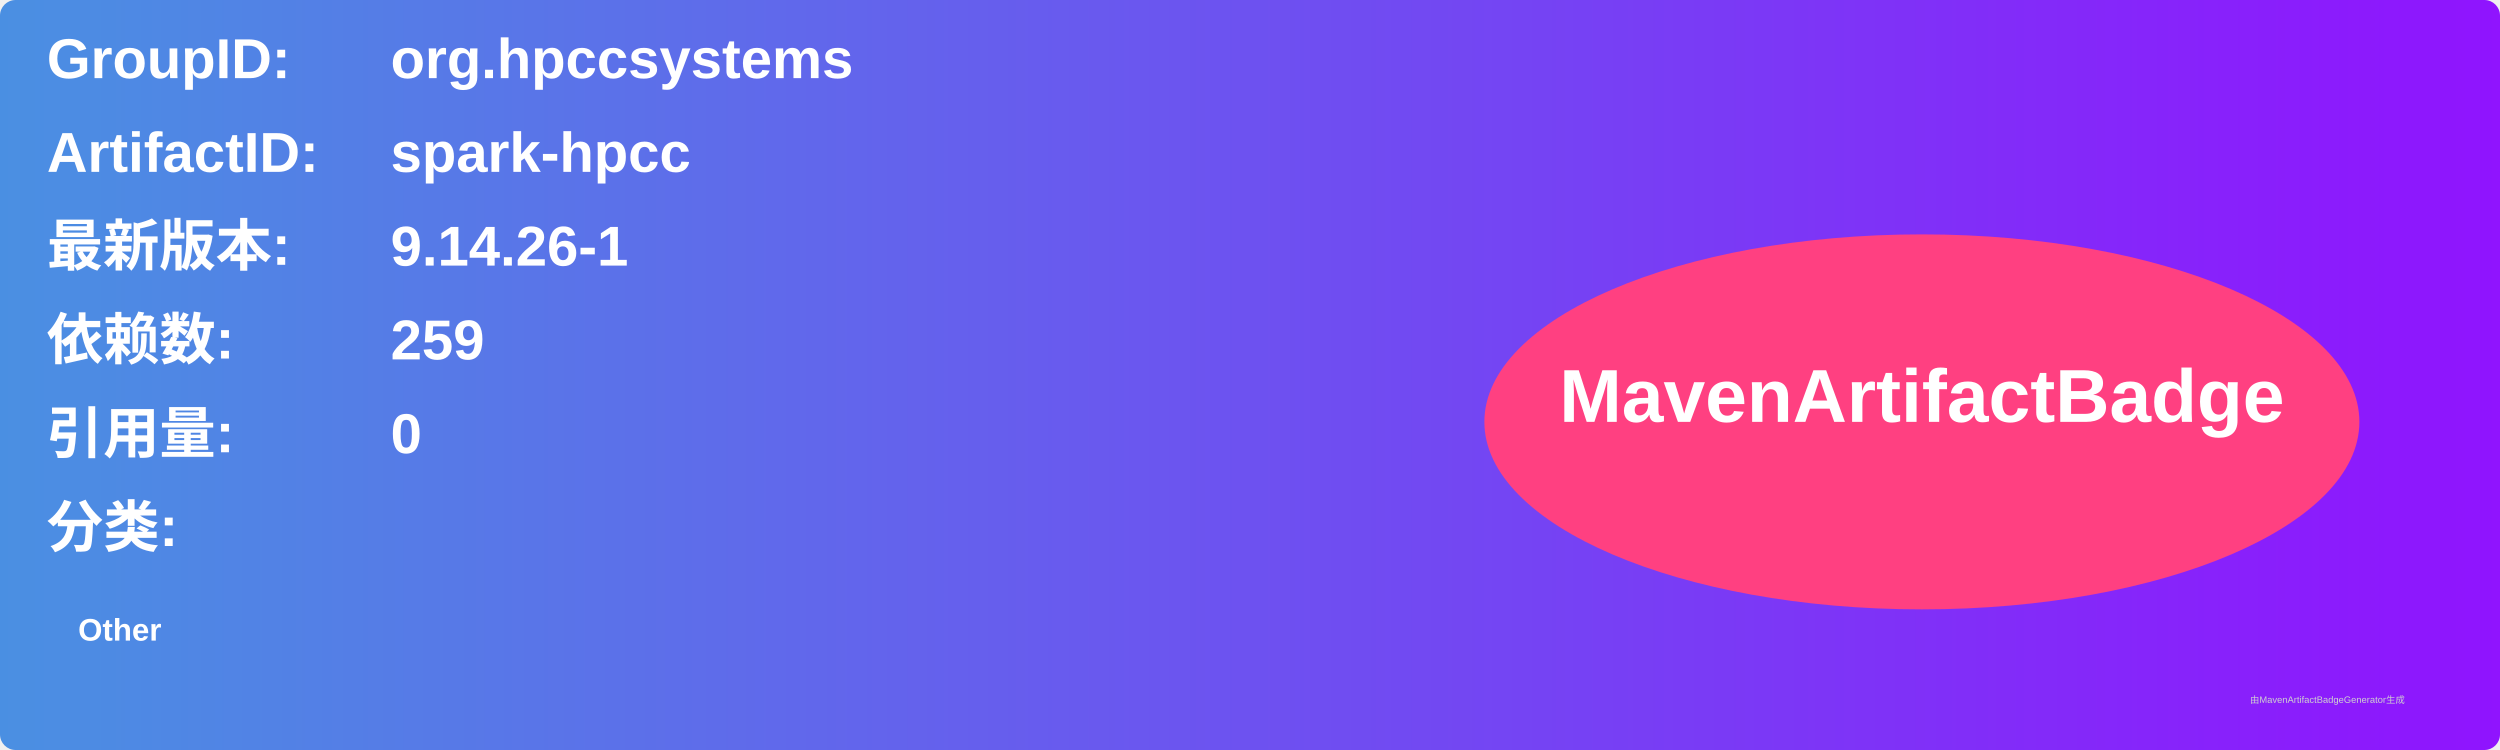
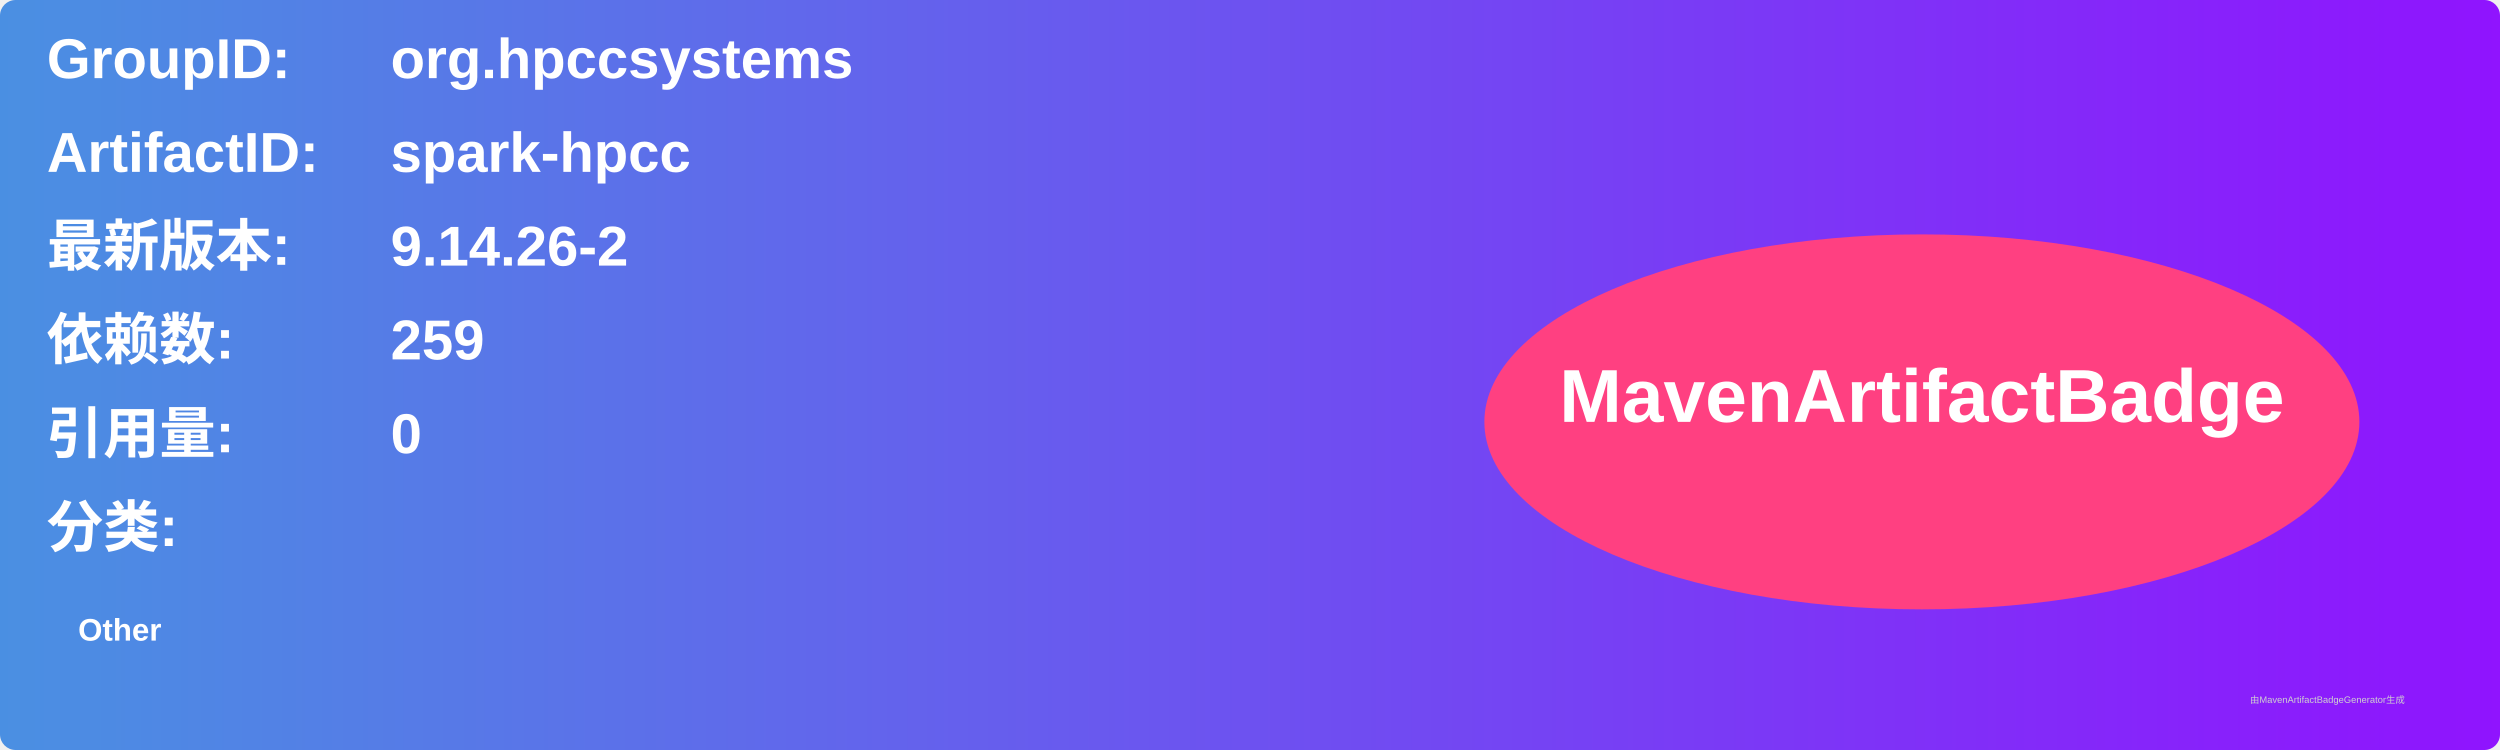
<svg xmlns="http://www.w3.org/2000/svg" width="800" height="240" viewBox="0 0 800 240">
  <linearGradient id="grad" x1="0%" y1="0%" x2="100%" y2="0%">
    <stop offset="0%" stop-color="#4a90e2" />
    <stop offset="100%" stop-color="#9013fe" />
  </linearGradient>
  <rect width="100%" height="100%" rx="5" ry="5" fill="url(#grad)" />
  <g transform="translate(15, 15)">
    <text x="0" y="10" font-family="Arial" font-size="18" fill="white" font-weight="bold" width="260">GroupID:</text>
    <text x="110" y="10" font-family="Arial" font-size="18" fill="white" font-weight="bold" width="460">org.hpccsystems</text>
    <text x="0" y="40" font-family="Arial" font-size="18" fill="white" font-weight="bold" width="260">ArtifactID:</text>
    <text x="110" y="40" font-family="Arial" font-size="18" fill="white" font-weight="bold" width="460">spark-hpcc</text>
    <text x="0" y="70" font-family="Arial" font-size="18" fill="white" font-weight="bold">最新版本:</text>
    <text x="110" y="70" font-family="Arial" font-size="18" fill="white" font-weight="bold">
-       <tspan font-weight="bold">9.14.26-1</tspan>
+       <tspan font-weight="bold">9.14.26-2</tspan>
    </text>
    <text x="0" y="100" font-family="Arial" font-size="18" fill="white" font-weight="bold">依赖数: </text>
    <text x="110" y="100" font-family="Arial" font-size="18" fill="white">
      <tspan font-weight="bold">259</tspan>
    </text>
    <text x="0" y="130" font-family="Arial" font-size="18" fill="white" font-weight="bold">引用量: </text>
    <text x="110" y="130" font-family="Arial" font-size="18" fill="white">
      <tspan font-weight="bold">0</tspan>
    </text>
    <text x="0" y="160" font-family="Arial" font-size="18" fill="white" font-weight="bold">分类:</text>
    <text x="10" y="190" font-family="Arial" font-size="10" fill="white">
      <tspan font-weight="bold">Other</tspan>
    </text>
    <ellipse cx="600" cy="120" rx="140" ry="60" fill="#ff4081" />
    <text x="600" y="120" text-anchor="middle" font-family="Arial" font-size="24" fill="white" font-weight="bold">MavenArtifactBadge</text>
  </g>
  <text x="720" y="225" font-family="Arial" font-size="3" fill="#d0d0d0">由MavenArtifactBadgeGenerator生成</text>
</svg>
